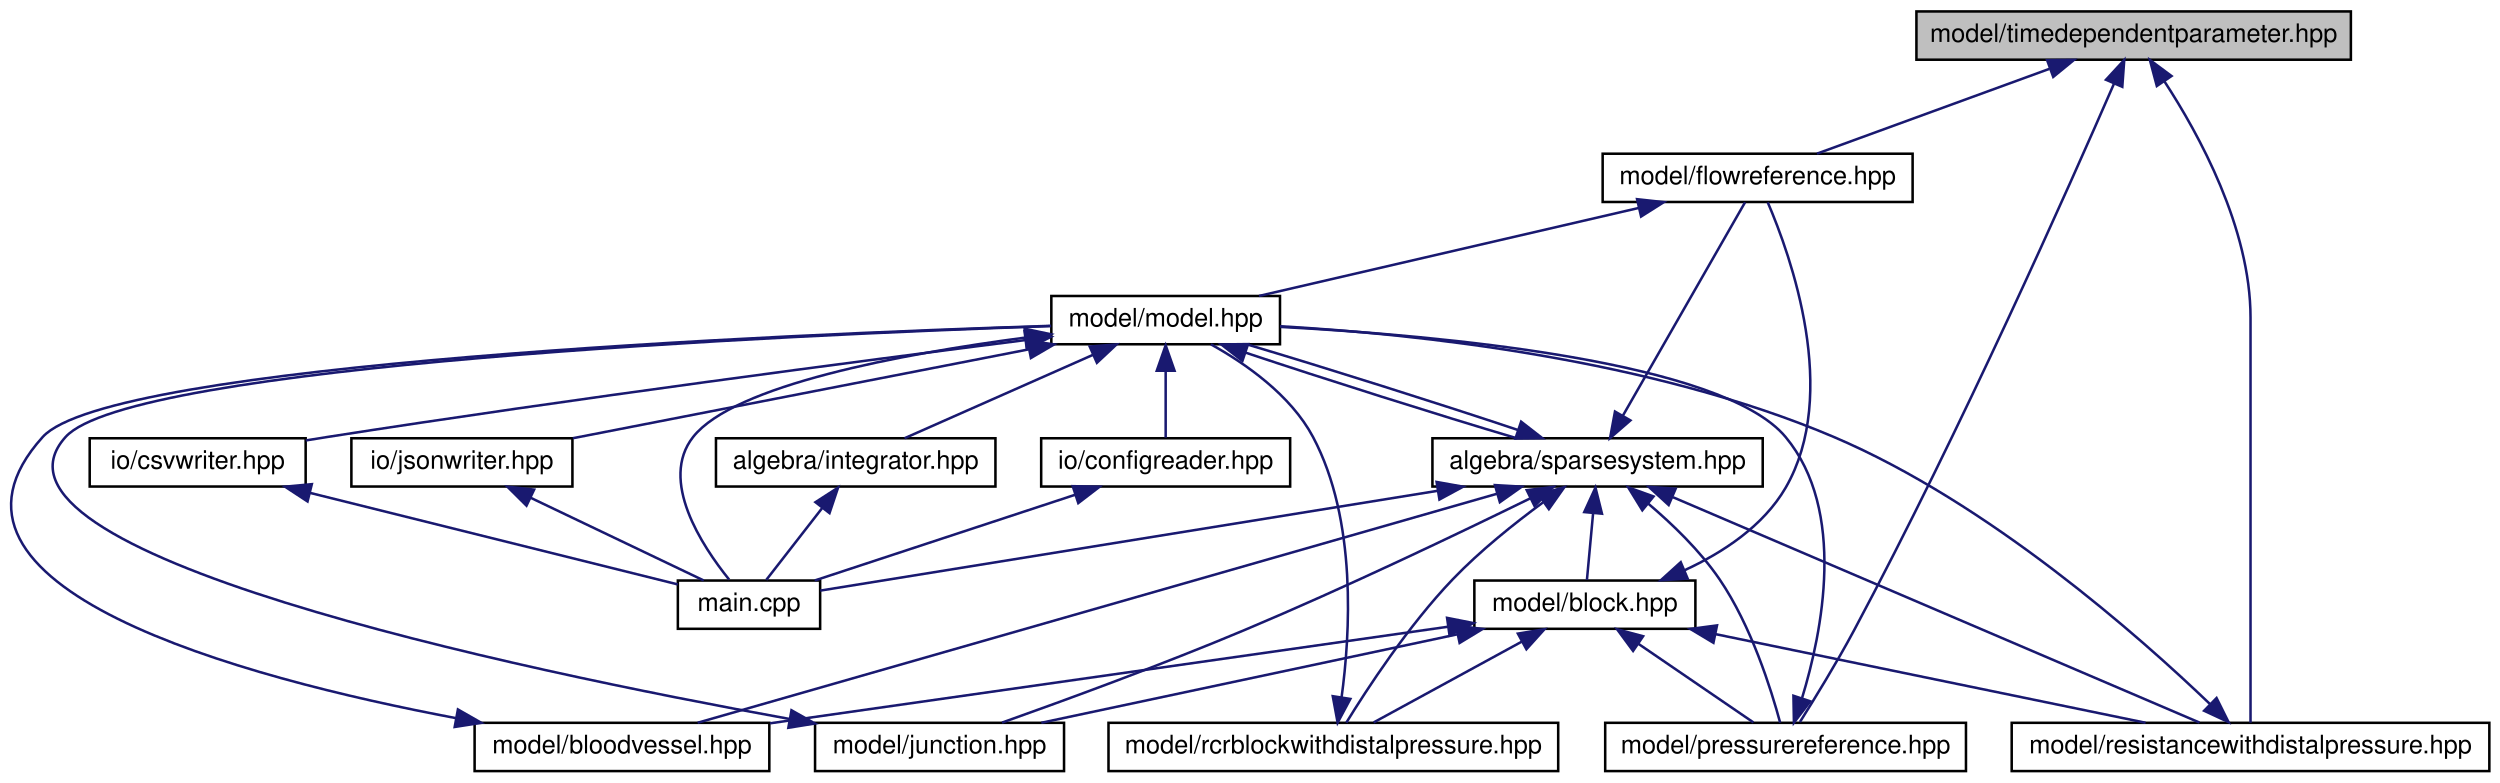
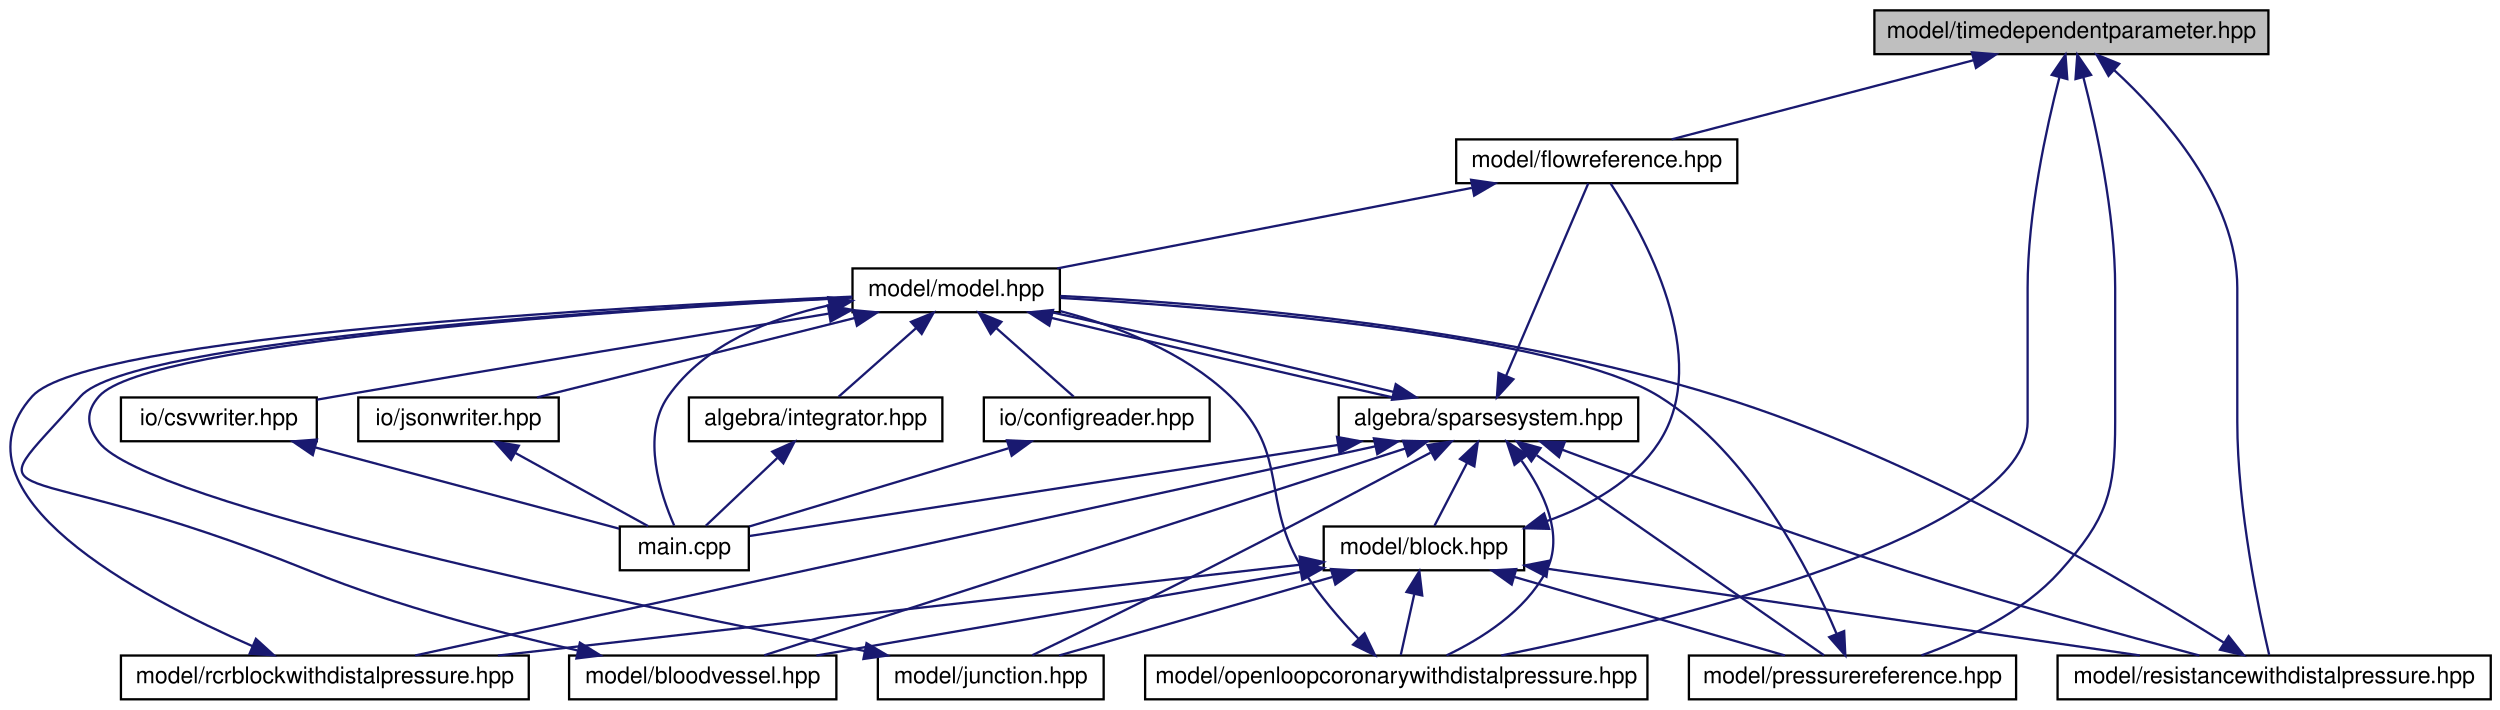
- <svg xmlns="http://www.w3.org/2000/svg" xmlns:xlink="http://www.w3.org/1999/xlink" width="984pt" height="308pt" viewBox="0.00 0.00 983.61 308.00">
+ <svg xmlns="http://www.w3.org/2000/svg" xmlns:xlink="http://www.w3.org/1999/xlink" width="1085pt" height="308pt" viewBox="0.00 0.00 1084.97 308.00">
  <g id="graph0" class="graph" transform="scale(1 1) rotate(0) translate(4 304)">
    <g id="node1" class="node">
      <g id="a_node1">
        <a xlink:title="MODEL::TimeDependentParameter source file.">
-           <polygon fill="#bfbfbf" stroke="black" points="750.11,-280.5 750.11,-299.5 921.11,-299.5 921.11,-280.5 750.11,-280.5" />
-           <text text-anchor="middle" x="835.61" y="-287.5" font-family="Helvetica,sans-Serif" font-size="10.00">model/timedependentparameter.hpp</text>
+           <polygon fill="#bfbfbf" stroke="black" points="809.47,-280.5 809.47,-299.5 980.47,-299.5 980.47,-280.5 809.47,-280.5" />
+           <text text-anchor="middle" x="894.97" y="-287.5" font-family="Helvetica,sans-Serif" font-size="10.00">model/timedependentparameter.hpp</text>
        </a>
      </g>
    </g>
    <g id="node2" class="node">
      <g id="a_node2">
        <a xlink:href="flowreference_8hpp.html" target="_top" xlink:title="MODEL::FlowReference source file.">
-           <polygon fill="none" stroke="black" points="626.61,-224.5 626.61,-243.5 748.61,-243.5 748.61,-224.5 626.61,-224.5" />
-           <text text-anchor="middle" x="687.61" y="-231.5" font-family="Helvetica,sans-Serif" font-size="10.00">model/flowreference.hpp</text>
+           <polygon fill="none" stroke="black" points="627.97,-224.5 627.97,-243.5 749.97,-243.5 749.97,-224.5 627.97,-224.5" />
+           <text text-anchor="middle" x="688.97" y="-231.5" font-family="Helvetica,sans-Serif" font-size="10.00">model/flowreference.hpp</text>
        </a>
      </g>
    </g>
    <g id="edge1" class="edge">
-       <path fill="none" stroke="midnightblue" d="M802.46,-276.91C774.64,-266.75 735.59,-252.51 710.95,-243.52" />
-       <polygon fill="midnightblue" stroke="midnightblue" points="801.56,-280.3 812.16,-280.44 803.96,-273.73 801.56,-280.3" />
+       <path fill="none" stroke="midnightblue" d="M852.36,-277.83C813.46,-267.63 756.81,-252.78 721.46,-243.52" />
+       <polygon fill="midnightblue" stroke="midnightblue" points="851.77,-281.29 862.33,-280.44 853.55,-274.52 851.77,-281.29" />
    </g>
    <g id="node10" class="node">
      <g id="a_node10">
+         <a xlink:href="openloopcoronarywithdistalpressure_8hpp.html" target="_top" xlink:title="MODEL::OpenLoopCoronaryWithDistalPressure source file.">
+           <polygon fill="none" stroke="black" points="492.97,-0.5 492.97,-19.5 710.97,-19.5 710.97,-0.5 492.97,-0.5" />
+           <text text-anchor="middle" x="601.97" y="-7.5" font-family="Helvetica,sans-Serif" font-size="10.00">model/openloopcoronarywithdistalpressure.hpp</text>
+         </a>
+       </g>
+     </g>
+     <g id="edge36" class="edge">
+       <path fill="none" stroke="midnightblue" d="M889.76,-270.39C884.13,-248.65 875.97,-211.51 875.97,-179 875.97,-179 875.97,-179 875.97,-121 875.97,-72.37 725.44,-35.4 647.53,-19.52" />
+       <polygon fill="midnightblue" stroke="midnightblue" points="886.43,-271.5 892.41,-280.25 893.19,-269.68 886.43,-271.5" />
+     </g>
+     <g id="node11" class="node">
+       <g id="a_node11">
        <a xlink:href="pressurereference_8hpp.html" target="_top" xlink:title="MODEL::PressureReference source file.">
-           <polygon fill="none" stroke="black" points="627.61,-0.5 627.61,-19.5 769.61,-19.5 769.61,-0.5 627.61,-0.5" />
-           <text text-anchor="middle" x="698.61" y="-7.5" font-family="Helvetica,sans-Serif" font-size="10.00">model/pressurereference.hpp</text>
-         </a>
-       </g>
-     </g>
-     <g id="edge33" class="edge">
-       <path fill="none" stroke="midnightblue" d="M827.86,-271.03C810.66,-231.54 767.51,-134.42 725.61,-56 718.74,-43.14 709.91,-28.78 704.25,-19.81" />
-       <polygon fill="midnightblue" stroke="midnightblue" points="824.72,-272.6 831.91,-280.39 831.14,-269.82 824.72,-272.6" />
-     </g>
-     <g id="node12" class="node">
-       <g id="a_node12">
+           <polygon fill="none" stroke="black" points="728.97,-0.5 728.97,-19.5 870.97,-19.5 870.97,-0.5 728.97,-0.5" />
+           <text text-anchor="middle" x="799.97" y="-7.5" font-family="Helvetica,sans-Serif" font-size="10.00">model/pressurereference.hpp</text>
+         </a>
+       </g>
+     </g>
+     <g id="edge37" class="edge">
+       <path fill="none" stroke="midnightblue" d="M900.19,-270.39C905.81,-248.65 913.97,-211.51 913.97,-179 913.97,-179 913.97,-179 913.97,-121 913.97,-90.2 910.52,-78.94 889.97,-56 874,-38.17 849.35,-26.54 829.88,-19.57" />
+       <polygon fill="midnightblue" stroke="midnightblue" points="896.75,-269.68 897.53,-280.25 903.51,-271.5 896.75,-269.68" />
+     </g>
+     <g id="node13" class="node">
+       <g id="a_node13">
        <a xlink:href="resistancewithdistalpressure_8hpp.html" target="_top" xlink:title="MODEL::ResistanceWithDistalPressure source file.">
-           <polygon fill="none" stroke="black" points="787.61,-0.5 787.61,-19.5 975.61,-19.5 975.61,-0.5 787.61,-0.5" />
-           <text text-anchor="middle" x="881.61" y="-7.5" font-family="Helvetica,sans-Serif" font-size="10.00">model/resistancewithdistalpressure.hpp</text>
-         </a>
-       </g>
-     </g>
-     <g id="edge34" class="edge">
-       <path fill="none" stroke="midnightblue" d="M847.7,-272C861.33,-251.14 881.61,-214.18 881.61,-179 881.61,-179 881.61,-179 881.61,-121 881.61,-83.19 881.61,-38.06 881.61,-19.56" />
-       <polygon fill="midnightblue" stroke="midnightblue" points="844.73,-270.15 842,-280.39 850.52,-274.08 844.73,-270.15" />
+           <polygon fill="none" stroke="black" points="888.97,-0.5 888.97,-19.5 1076.97,-19.5 1076.97,-0.5 888.97,-0.5" />
+           <text text-anchor="middle" x="982.97" y="-7.5" font-family="Helvetica,sans-Serif" font-size="10.00">model/resistancewithdistalpressure.hpp</text>
+         </a>
+       </g>
+     </g>
+     <g id="edge38" class="edge">
+       <path fill="none" stroke="midnightblue" d="M913.46,-273.63C934.8,-254.06 966.97,-218.06 966.97,-179 966.97,-179 966.97,-179 966.97,-121 966.97,-82.98 976.45,-38.34 980.81,-19.78" />
+       <polygon fill="midnightblue" stroke="midnightblue" points="911.09,-271.06 905.91,-280.3 915.72,-276.3 911.09,-271.06" />
    </g>
    <g id="node3" class="node">
      <g id="a_node3">
        <a xlink:href="model_8hpp.html" target="_top" xlink:title="MODEL::Model source file.">
-           <polygon fill="none" stroke="black" points="409.61,-168.5 409.61,-187.5 499.61,-187.5 499.61,-168.5 409.61,-168.5" />
-           <text text-anchor="middle" x="454.61" y="-175.5" font-family="Helvetica,sans-Serif" font-size="10.00">model/model.hpp</text>
+           <polygon fill="none" stroke="black" points="365.97,-168.5 365.97,-187.5 455.97,-187.5 455.97,-168.5 365.97,-168.5" />
+           <text text-anchor="middle" x="410.97" y="-175.5" font-family="Helvetica,sans-Serif" font-size="10.00">model/model.hpp</text>
        </a>
      </g>
    </g>
    <g id="edge2" class="edge">
-       <path fill="none" stroke="midnightblue" d="M640.8,-222.15C596.78,-211.95 531.76,-196.88 491.35,-187.52" />
-       <polygon fill="midnightblue" stroke="midnightblue" points="640.16,-225.6 650.69,-224.44 641.74,-218.78 640.16,-225.6" />
+       <path fill="none" stroke="midnightblue" d="M634.78,-222.47C582.24,-212.27 503.53,-196.98 454.82,-187.52" />
+       <polygon fill="midnightblue" stroke="midnightblue" points="634.44,-225.97 644.92,-224.44 635.77,-219.1 634.44,-225.97" />
    </g>
    <g id="node4" class="node">
      <g id="a_node4">
        <a xlink:href="integrator_8hpp.html" target="_top" xlink:title="ALGEBRA::Integrator source file.">
-           <polygon fill="none" stroke="black" points="277.61,-112.5 277.61,-131.5 387.61,-131.5 387.61,-112.5 277.61,-112.5" />
-           <text text-anchor="middle" x="332.61" y="-119.5" font-family="Helvetica,sans-Serif" font-size="10.00">algebra/integrator.hpp</text>
+           <polygon fill="none" stroke="black" points="294.97,-112.5 294.97,-131.5 404.97,-131.5 404.97,-112.5 294.97,-112.5" />
+           <text text-anchor="middle" x="349.97" y="-119.5" font-family="Helvetica,sans-Serif" font-size="10.00">algebra/integrator.hpp</text>
        </a>
      </g>
    </g>
    <g id="edge3" class="edge">
-       <path fill="none" stroke="midnightblue" d="M426.07,-164.37C403.22,-154.26 371.8,-140.35 351.85,-131.52" />
-       <polygon fill="midnightblue" stroke="midnightblue" points="424.71,-167.6 435.28,-168.44 427.55,-161.2 424.71,-167.6" />
+       <path fill="none" stroke="midnightblue" d="M393.51,-161.54C382.63,-151.91 369.03,-139.87 359.95,-131.83" />
+       <polygon fill="midnightblue" stroke="midnightblue" points="391.36,-164.32 401.17,-168.32 396,-159.07 391.36,-164.32" />
    </g>
    <g id="node5" class="node">
      <g id="a_node5">
        <a xlink:href="main_8cpp.html" target="_top" xlink:title="Main routine of svZeroDSolver.">
-           <polygon fill="none" stroke="black" points="262.61,-56.5 262.61,-75.5 318.61,-75.5 318.61,-56.5 262.61,-56.5" />
-           <text text-anchor="middle" x="290.61" y="-63.5" font-family="Helvetica,sans-Serif" font-size="10.00">main.cpp</text>
-         </a>
-       </g>
-     </g>
-     <g id="edge32" class="edge">
-       <path fill="none" stroke="midnightblue" d="M399.33,-171.13C350.51,-164.68 284.67,-152.41 268.61,-132 255.2,-114.96 271.97,-89.3 282.79,-75.88" />
-       <polygon fill="midnightblue" stroke="midnightblue" points="399.1,-174.63 409.46,-172.42 399.98,-167.69 399.1,-174.63" />
+           <polygon fill="none" stroke="black" points="264.97,-56.5 264.97,-75.5 320.97,-75.5 320.97,-56.5 264.97,-56.5" />
+           <text text-anchor="middle" x="292.97" y="-63.5" font-family="Helvetica,sans-Serif" font-size="10.00">main.cpp</text>
+         </a>
+       </g>
+     </g>
+     <g id="edge35" class="edge">
+       <path fill="none" stroke="midnightblue" d="M355.85,-171.51C330.17,-165.88 301.84,-154.57 285.97,-132 274.09,-115.1 282.64,-89.38 288.58,-75.92" />
+       <polygon fill="midnightblue" stroke="midnightblue" points="355.42,-174.99 365.9,-173.47 356.76,-168.12 355.42,-174.99" />
    </g>
    <g id="node6" class="node">
      <g id="a_node6">
        <a xlink:href="sparsesystem_8hpp.html" target="_top" xlink:title="ALGEBRA::SparseSystem source file.">
-           <polygon fill="none" stroke="black" points="559.61,-112.5 559.61,-131.5 689.61,-131.5 689.61,-112.5 559.61,-112.5" />
-           <text text-anchor="middle" x="624.61" y="-119.5" font-family="Helvetica,sans-Serif" font-size="10.00">algebra/sparsesystem.hpp</text>
+           <polygon fill="none" stroke="black" points="576.97,-112.5 576.97,-131.5 706.97,-131.5 706.97,-112.5 576.97,-112.5" />
+           <text text-anchor="middle" x="641.97" y="-119.5" font-family="Helvetica,sans-Serif" font-size="10.00">algebra/sparsesystem.hpp</text>
        </a>
      </g>
    </g>
    <g id="edge5" class="edge">
-       <path fill="none" stroke="midnightblue" d="M486.15,-165.17C516.57,-155 562.17,-140.59 592.72,-131.52" />
-       <polygon fill="midnightblue" stroke="midnightblue" points="484.81,-161.93 476.46,-168.44 487.05,-168.56 484.81,-161.93" />
-     </g>
-     <g id="node13" class="node">
-       <g id="a_node13">
-         <a xlink:href="configreader_8hpp.html" target="_top" xlink:title="IO::ConfigReader source file.">
-           <polygon fill="none" stroke="black" points="405.61,-112.5 405.61,-131.5 503.61,-131.5 503.61,-112.5 405.61,-112.5" />
-           <text text-anchor="middle" x="454.61" y="-119.5" font-family="Helvetica,sans-Serif" font-size="10.00">io/configreader.hpp</text>
-         </a>
-       </g>
-     </g>
-     <g id="edge26" class="edge">
-       <path fill="none" stroke="midnightblue" d="M454.61,-157.8C454.61,-148.91 454.61,-138.78 454.61,-131.75" />
-       <polygon fill="midnightblue" stroke="midnightblue" points="451.11,-158.08 454.61,-168.08 458.11,-158.08 451.11,-158.08" />
+       <path fill="none" stroke="midnightblue" d="M452.37,-166.02C494.27,-155.82 558.52,-140.84 600.46,-131.52" />
+       <polygon fill="midnightblue" stroke="midnightblue" points="451.37,-162.67 442.49,-168.44 453.03,-169.46 451.37,-162.67" />
    </g>
    <g id="node14" class="node">
      <g id="a_node14">
-         <a xlink:href="csvwriter_8hpp.html" target="_top" xlink:title="IO::write_csv source file.">
-           <polygon fill="none" stroke="black" points="31.11,-112.5 31.11,-131.5 116.11,-131.5 116.11,-112.5 31.11,-112.5" />
-           <text text-anchor="middle" x="73.61" y="-119.5" font-family="Helvetica,sans-Serif" font-size="10.00">io/csvwriter.hpp</text>
-         </a>
-       </g>
-     </g>
-     <g id="edge28" class="edge">
-       <path fill="none" stroke="midnightblue" d="M399.3,-170.13C333.68,-161.82 221,-147.07 124.61,-132 121.85,-131.57 119.02,-131.11 116.16,-130.64" />
-       <polygon fill="midnightblue" stroke="midnightblue" points="399.06,-173.63 409.42,-171.41 399.94,-166.68 399.06,-173.63" />
+         <a xlink:href="configreader_8hpp.html" target="_top" xlink:title="IO::ConfigReader source file.">
+           <polygon fill="none" stroke="black" points="422.97,-112.5 422.97,-131.5 520.97,-131.5 520.97,-112.5 422.97,-112.5" />
+           <text text-anchor="middle" x="471.97" y="-119.5" font-family="Helvetica,sans-Serif" font-size="10.00">io/configreader.hpp</text>
+         </a>
+       </g>
+     </g>
+     <g id="edge29" class="edge">
+       <path fill="none" stroke="midnightblue" d="M428.44,-161.54C439.32,-151.91 452.92,-139.87 461.99,-131.83" />
+       <polygon fill="midnightblue" stroke="midnightblue" points="425.94,-159.07 420.77,-168.32 430.58,-164.32 425.94,-159.07" />
    </g>
    <g id="node15" class="node">
      <g id="a_node15">
+         <a xlink:href="csvwriter_8hpp.html" target="_top" xlink:title="IO::write_csv source file.">
+           <polygon fill="none" stroke="black" points="48.47,-112.5 48.47,-131.5 133.47,-131.5 133.47,-112.5 48.47,-112.5" />
+           <text text-anchor="middle" x="90.97" y="-119.5" font-family="Helvetica,sans-Serif" font-size="10.00">io/csvwriter.hpp</text>
+         </a>
+       </g>
+     </g>
+     <g id="edge31" class="edge">
+       <path fill="none" stroke="midnightblue" d="M355.61,-167.89C301.21,-158.9 215.84,-144.7 141.97,-132 139.23,-131.53 136.4,-131.04 133.54,-130.54" />
+       <polygon fill="midnightblue" stroke="midnightblue" points="355.3,-171.38 365.74,-169.56 356.44,-164.48 355.3,-171.38" />
+     </g>
+     <g id="node16" class="node">
+       <g id="a_node16">
        <a xlink:href="jsonwriter_8hpp.html" target="_top" xlink:title="IO::write_json source file.">
-           <polygon fill="none" stroke="black" points="134.11,-112.5 134.11,-131.5 221.11,-131.5 221.11,-112.5 134.11,-112.5" />
-           <text text-anchor="middle" x="177.61" y="-119.5" font-family="Helvetica,sans-Serif" font-size="10.00">io/jsonwriter.hpp</text>
-         </a>
-       </g>
-     </g>
-     <g id="edge30" class="edge">
-       <path fill="none" stroke="midnightblue" d="M400.61,-166.47C348.26,-156.27 269.84,-140.98 221.29,-131.52" />
-       <polygon fill="midnightblue" stroke="midnightblue" points="400.23,-169.97 410.72,-168.44 401.57,-163.09 400.23,-169.97" />
+           <polygon fill="none" stroke="black" points="151.47,-112.5 151.47,-131.5 238.47,-131.5 238.47,-112.5 151.47,-112.5" />
+           <text text-anchor="middle" x="194.97" y="-119.5" font-family="Helvetica,sans-Serif" font-size="10.00">io/jsonwriter.hpp</text>
+         </a>
+       </g>
+     </g>
+     <g id="edge33" class="edge">
+       <path fill="none" stroke="midnightblue" d="M366.81,-165.96C326.01,-155.76 266.26,-140.82 229.04,-131.52" />
+       <polygon fill="midnightblue" stroke="midnightblue" points="366.2,-169.41 376.75,-168.44 367.89,-162.62 366.2,-169.41" />
    </g>
    <g id="edge4" class="edge">
-       <path fill="none" stroke="midnightblue" d="M319.5,-104.14C312.18,-94.74 303.37,-83.4 297.41,-75.75" />
-       <polygon fill="midnightblue" stroke="midnightblue" points="316.77,-106.34 325.67,-112.08 322.3,-102.04 316.77,-106.34" />
-     </g>
-     <g id="edge20" class="edge">
-       <path fill="none" stroke="midnightblue" d="M634.52,-140.31C648.19,-164.18 672.31,-206.3 682.66,-224.37" />
-       <polygon fill="midnightblue" stroke="midnightblue" points="637.53,-138.53 629.53,-131.59 631.46,-142.01 637.53,-138.53" />
+       <path fill="none" stroke="midnightblue" d="M333.35,-105.25C323.24,-95.67 310.7,-83.79 302.3,-75.83" />
+       <polygon fill="midnightblue" stroke="midnightblue" points="331.15,-107.99 340.81,-112.32 335.96,-102.91 331.15,-107.99" />
    </g>
    <g id="edge22" class="edge">
-       <path fill="none" stroke="midnightblue" d="M593.2,-134.78C562.82,-144.94 517.22,-159.36 486.63,-168.44" />
-       <polygon fill="midnightblue" stroke="midnightblue" points="594.52,-138.03 602.88,-131.52 592.28,-131.4 594.52,-138.03" />
+       <path fill="none" stroke="midnightblue" d="M649.64,-140.95C659.89,-164.92 677.63,-206.46 685.28,-224.37" />
+       <polygon fill="midnightblue" stroke="midnightblue" points="652.79,-139.41 645.64,-131.59 646.35,-142.16 652.79,-139.41" />
+     </g>
+     <g id="edge24" class="edge">
+       <path fill="none" stroke="midnightblue" d="M600.75,-133.93C558.92,-144.12 494.67,-159.1 452.66,-168.44" />
+       <polygon fill="midnightblue" stroke="midnightblue" points="601.74,-137.29 610.62,-131.52 600.08,-130.5 601.74,-137.29" />
    </g>
    <g id="edge6" class="edge">
-       <path fill="none" stroke="midnightblue" d="M561.7,-110.83C488.81,-99.04 371.91,-80.14 318.66,-71.54" />
-       <polygon fill="midnightblue" stroke="midnightblue" points="561.25,-114.3 571.68,-112.44 562.37,-107.39 561.25,-114.3" />
+       <path fill="none" stroke="midnightblue" d="M576.66,-110.89C500.11,-99.05 376.71,-79.96 321.39,-71.4" />
+       <polygon fill="midnightblue" stroke="midnightblue" points="576.25,-114.37 586.67,-112.44 577.33,-107.46 576.25,-114.37" />
    </g>
    <g id="node7" class="node">
      <g id="a_node7">
        <a xlink:href="block_8hpp.html" target="_top" xlink:title="MODEL::Block source file.">
-           <polygon fill="none" stroke="black" points="576.11,-56.5 576.11,-75.5 663.11,-75.5 663.11,-56.5 576.11,-56.5" />
-           <text text-anchor="middle" x="619.61" y="-63.5" font-family="Helvetica,sans-Serif" font-size="10.00">model/block.hpp</text>
+           <polygon fill="none" stroke="black" points="570.47,-56.5 570.47,-75.5 657.47,-75.5 657.47,-56.5 570.47,-56.5" />
+           <text text-anchor="middle" x="613.97" y="-63.5" font-family="Helvetica,sans-Serif" font-size="10.00">model/block.hpp</text>
        </a>
      </g>
    </g>
    <g id="edge7" class="edge">
-       <path fill="none" stroke="midnightblue" d="M622.86,-102.1C622.03,-93.14 621.08,-82.86 620.42,-75.75" />
-       <polygon fill="midnightblue" stroke="midnightblue" points="619.37,-102.45 623.78,-112.08 626.34,-101.8 619.37,-102.45" />
+       <path fill="none" stroke="midnightblue" d="M632.63,-102.98C627.88,-93.82 622.32,-83.09 618.51,-75.75" />
+       <polygon fill="midnightblue" stroke="midnightblue" points="629.64,-104.82 637.35,-112.08 635.85,-101.59 629.64,-104.82" />
    </g>
    <g id="node8" class="node">
      <g id="a_node8">
        <a xlink:href="bloodvessel_8hpp.html" target="_top" xlink:title="MODEL::BloodVessel source file.">
-           <polygon fill="none" stroke="black" points="182.61,-0.5 182.61,-19.5 298.61,-19.5 298.61,-0.5 182.61,-0.5" />
-           <text text-anchor="middle" x="240.61" y="-7.5" font-family="Helvetica,sans-Serif" font-size="10.00">model/bloodvessel.hpp</text>
-         </a>
-       </g>
-     </g>
-     <g id="edge19" class="edge">
-       <path fill="none" stroke="midnightblue" d="M584.97,-109.65C507.8,-87.54 338.94,-39.17 270.4,-19.53" />
-       <polygon fill="midnightblue" stroke="midnightblue" points="584.22,-113.07 594.79,-112.46 586.15,-106.34 584.22,-113.07" />
+           <polygon fill="none" stroke="black" points="242.97,-0.5 242.97,-19.5 358.97,-19.5 358.97,-0.5 242.97,-0.5" />
+           <text text-anchor="middle" x="300.97" y="-7.5" font-family="Helvetica,sans-Serif" font-size="10.00">model/bloodvessel.hpp</text>
+         </a>
+       </g>
+     </g>
+     <g id="edge21" class="edge">
+       <path fill="none" stroke="midnightblue" d="M605.94,-109.38C537.13,-87.18 388.43,-39.21 327.66,-19.61" />
+       <polygon fill="midnightblue" stroke="midnightblue" points="604.91,-112.72 615.5,-112.46 607.06,-106.06 604.91,-112.72" />
    </g>
    <g id="node9" class="node">
      <g id="a_node9">
        <a xlink:href="junction_8hpp.html" target="_top" xlink:title="MODEL::Junction source file.">
-           <polygon fill="none" stroke="black" points="316.61,-0.5 316.61,-19.5 414.61,-19.5 414.61,-0.5 316.61,-0.5" />
-           <text text-anchor="middle" x="365.61" y="-7.5" font-family="Helvetica,sans-Serif" font-size="10.00">model/junction.hpp</text>
-         </a>
-       </g>
-     </g>
-     <g id="edge21" class="edge">
-       <path fill="none" stroke="midnightblue" d="M598.19,-107.89C570.43,-94.29 525.37,-72.72 485.61,-56 453,-42.29 414.6,-28.25 390.19,-19.58" />
-       <polygon fill="midnightblue" stroke="midnightblue" points="596.73,-111.07 607.25,-112.35 599.82,-104.79 596.73,-111.07" />
+           <polygon fill="none" stroke="black" points="376.97,-0.5 376.97,-19.5 474.97,-19.5 474.97,-0.5 376.97,-0.5" />
+           <text text-anchor="middle" x="425.97" y="-7.5" font-family="Helvetica,sans-Serif" font-size="10.00">model/junction.hpp</text>
+         </a>
+       </g>
    </g>
    <g id="edge23" class="edge">
-       <path fill="none" stroke="midnightblue" d="M644.52,-105.8C654.01,-97.76 664.94,-87.24 672.61,-76 685.08,-57.73 692.96,-32.59 696.47,-19.57" />
-       <polygon fill="midnightblue" stroke="midnightblue" points="642.22,-103.16 636.67,-112.18 646.64,-108.59 642.22,-103.16" />
-     </g>
-     <g id="node11" class="node">
-       <g id="a_node11">
+       <path fill="none" stroke="midnightblue" d="M616.86,-107.57C591.89,-94.28 552.43,-73.45 517.97,-56 492.44,-43.06 462.63,-28.6 444.03,-19.65" />
+       <polygon fill="midnightblue" stroke="midnightblue" points="615.52,-110.83 625.99,-112.44 618.82,-104.65 615.52,-110.83" />
+     </g>
+     <g id="edge25" class="edge">
+       <path fill="none" stroke="midnightblue" d="M656.34,-104.04C665.85,-90.64 675.18,-71.66 666.97,-56 657.93,-38.74 638.92,-26.78 623.78,-19.55" />
+       <polygon fill="midnightblue" stroke="midnightblue" points="653.29,-102.26 649.94,-112.31 658.83,-106.54 653.29,-102.26" />
+     </g>
+     <g id="edge26" class="edge">
+       <path fill="none" stroke="midnightblue" d="M662.92,-106.42C696.34,-83.15 760.69,-38.35 787.63,-19.59" />
+       <polygon fill="midnightblue" stroke="midnightblue" points="660.58,-103.78 654.37,-112.37 664.58,-109.53 660.58,-103.78" />
+     </g>
+     <g id="node12" class="node">
+       <g id="a_node12">
        <a xlink:href="rcrblockwithdistalpressure_8hpp.html" target="_top" xlink:title="MODEL::RCRBlockWithDistalPressure source file.">
-           <polygon fill="none" stroke="black" points="432.11,-0.5 432.11,-19.5 609.11,-19.5 609.11,-0.5 432.11,-0.5" />
-           <text text-anchor="middle" x="520.61" y="-7.5" font-family="Helvetica,sans-Serif" font-size="10.00">model/rcrblockwithdistalpressure.hpp</text>
-         </a>
-       </g>
-     </g>
-     <g id="edge24" class="edge">
-       <path fill="none" stroke="midnightblue" d="M603.15,-106.27C591.94,-98.04 578.35,-87.2 567.61,-76 550.07,-57.7 533.71,-32.57 525.72,-19.57" />
-       <polygon fill="midnightblue" stroke="midnightblue" points="601.37,-109.29 611.54,-112.26 605.44,-103.6 601.37,-109.29" />
-     </g>
-     <g id="edge25" class="edge">
-       <path fill="none" stroke="midnightblue" d="M654.27,-108.3C707.17,-85.66 816.49,-38.87 861.53,-19.59" />
-       <polygon fill="midnightblue" stroke="midnightblue" points="652.59,-105.22 644.77,-112.37 655.34,-111.65 652.59,-105.22" />
+           <polygon fill="none" stroke="black" points="48.47,-0.5 48.47,-19.5 225.47,-19.5 225.47,-0.5 48.47,-0.5" />
+           <text text-anchor="middle" x="136.97" y="-7.5" font-family="Helvetica,sans-Serif" font-size="10.00">model/rcrblockwithdistalpressure.hpp</text>
+         </a>
+       </g>
+     </g>
+     <g id="edge27" class="edge">
+       <path fill="none" stroke="midnightblue" d="M592.92,-110.31C492.9,-88.53 267.2,-39.37 176.15,-19.53" />
+       <polygon fill="midnightblue" stroke="midnightblue" points="592.25,-113.75 602.77,-112.46 593.74,-106.91 592.25,-113.75" />
+     </g>
+     <g id="edge28" class="edge">
+       <path fill="none" stroke="midnightblue" d="M674.03,-108.81C710.22,-95.23 770.95,-72.95 823.97,-56 867.42,-42.11 918.23,-28.12 950.5,-19.5" />
+       <polygon fill="midnightblue" stroke="midnightblue" points="672.63,-105.6 664.5,-112.4 675.1,-112.15 672.63,-105.6" />
    </g>
    <g id="edge10" class="edge">
-       <path fill="none" stroke="midnightblue" d="M658.81,-79.54C674.03,-86.54 689.87,-96.97 698.61,-112 720.12,-149.02 700.6,-203.41 691.59,-224.35" />
-       <polygon fill="midnightblue" stroke="midnightblue" points="660.06,-76.27 649.49,-75.61 657.34,-82.72 660.06,-76.27" />
+       <path fill="none" stroke="midnightblue" d="M667.35,-77.86C685.97,-84.48 704.95,-95.09 715.97,-112 739.83,-148.6 708.87,-203.24 695.03,-224.3" />
+       <polygon fill="midnightblue" stroke="midnightblue" points="668.29,-74.48 657.69,-74.74 666.14,-81.14 668.29,-74.48" />
    </g>
    <g id="edge8" class="edge">
-       <path fill="none" stroke="midnightblue" d="M565.74,-57.32C495.1,-47.26 371.66,-29.67 298.9,-19.31" />
-       <polygon fill="midnightblue" stroke="midnightblue" points="565.37,-60.81 575.76,-58.75 566.35,-53.88 565.37,-60.81" />
+       <path fill="none" stroke="midnightblue" d="M560.59,-55.79C501.66,-45.62 407.57,-29.39 350.31,-19.51" />
+       <polygon fill="midnightblue" stroke="midnightblue" points="560,-59.24 570.45,-57.49 561.19,-52.34 560,-59.24" />
    </g>
    <g id="edge11" class="edge">
-       <path fill="none" stroke="midnightblue" d="M569.49,-54.35C521.49,-44.14 449.99,-28.94 405.67,-19.52" />
-       <polygon fill="midnightblue" stroke="midnightblue" points="568.85,-57.79 579.36,-56.44 570.31,-50.94 568.85,-57.79" />
+       <path fill="none" stroke="midnightblue" d="M574.17,-53.57C538.71,-43.38 487.61,-28.7 455.62,-19.52" />
+       <polygon fill="midnightblue" stroke="midnightblue" points="573.61,-57.05 584.18,-56.44 575.54,-50.32 573.61,-57.05" />
    </g>
    <g id="edge13" class="edge">
-       <path fill="none" stroke="midnightblue" d="M640.64,-50.62C655.07,-40.76 673.75,-27.99 685.95,-19.65" />
-       <polygon fill="midnightblue" stroke="midnightblue" points="638.58,-47.79 632.3,-56.32 642.53,-53.57 638.58,-47.79" />
+       <path fill="none" stroke="midnightblue" d="M609.77,-46.1C607.78,-37.14 605.5,-26.86 603.92,-19.75" />
+       <polygon fill="midnightblue" stroke="midnightblue" points="606.4,-47.08 611.99,-56.08 613.24,-45.56 606.4,-47.08" />
    </g>
    <g id="edge15" class="edge">
-       <path fill="none" stroke="midnightblue" d="M594.77,-51.45C576.49,-41.48 552.19,-28.23 536.47,-19.65" />
-       <polygon fill="midnightblue" stroke="midnightblue" points="593.25,-54.61 603.7,-56.32 596.6,-48.46 593.25,-54.61" />
+       <path fill="none" stroke="midnightblue" d="M653.35,-53.57C688.44,-43.38 738.99,-28.7 770.64,-19.52" />
+       <polygon fill="midnightblue" stroke="midnightblue" points="652.07,-50.29 643.44,-56.44 654.02,-57.02 652.07,-50.29" />
    </g>
    <g id="edge17" class="edge">
-       <path fill="none" stroke="midnightblue" d="M670.99,-54.41C720.51,-44.2 794.47,-28.96 840.29,-19.52" />
-       <polygon fill="midnightblue" stroke="midnightblue" points="670.21,-51 661.12,-56.44 671.62,-57.85 670.21,-51" />
+       <path fill="none" stroke="midnightblue" d="M560.41,-58.94C475.33,-49.3 309,-30.48 212.06,-19.5" />
+       <polygon fill="midnightblue" stroke="midnightblue" points="560.05,-62.42 570.38,-60.06 560.83,-55.46 560.05,-62.42" />
+     </g>
+     <g id="edge19" class="edge">
+       <path fill="none" stroke="midnightblue" d="M667.9,-57.11C736.4,-47.08 854.18,-29.85 924.69,-19.53" />
+       <polygon fill="midnightblue" stroke="midnightblue" points="667.14,-53.68 657.75,-58.59 668.15,-60.61 667.14,-53.68" />
    </g>
    <g id="edge9" class="edge">
-       <path fill="none" stroke="midnightblue" d="M175.39,-21.32C90.54,-37.35 -40.92,-72.74 12.61,-132 38.88,-161.08 302.05,-172.35 409.39,-175.76" />
-       <polygon fill="midnightblue" stroke="midnightblue" points="176.04,-24.76 185.24,-19.5 174.77,-17.87 176.04,-24.76" />
+       <path fill="none" stroke="midnightblue" d="M246.49,-21.75C212.57,-29.33 168.42,-40.84 130.97,-56 -4.26,-110.74 -17.25,-77.73 30.97,-132 52.9,-156.68 269.82,-170.16 365.75,-174.96" />
+       <polygon fill="midnightblue" stroke="midnightblue" points="247.65,-25.08 256.67,-19.52 246.15,-18.24 247.65,-25.08" />
    </g>
    <g id="edge12" class="edge">
-       <path fill="none" stroke="midnightblue" d="M306.71,-20.99C198.03,-40.67 -19.4,-86.51 21.61,-132 47.26,-160.45 303.88,-172.06 409.53,-175.66" />
-       <polygon fill="midnightblue" stroke="midnightblue" points="307.33,-24.44 316.56,-19.23 306.1,-17.55 307.33,-24.44" />
+       <path fill="none" stroke="midnightblue" d="M371.1,-21.49C269.27,-41.49 59.47,-85.47 38.97,-112 33.54,-119.03 33.08,-125.35 38.97,-132 60.33,-156.1 271.18,-169.84 365.63,-174.83" />
+       <polygon fill="midnightblue" stroke="midnightblue" points="372.06,-24.87 381.2,-19.51 370.71,-18 372.06,-24.87" />
    </g>
    <g id="edge14" class="edge">
-       <path fill="none" stroke="midnightblue" d="M705.09,-29.25C713.04,-55.26 722.71,-103.04 698.61,-132 673.8,-161.8 563.25,-171.94 499.8,-175.33" />
-       <polygon fill="midnightblue" stroke="midnightblue" points="708.34,-27.95 701.89,-19.55 701.7,-30.15 708.34,-27.95" />
+       <path fill="none" stroke="midnightblue" d="M585.47,-26.93C577.64,-35.1 568.58,-45.52 561.97,-56 542.42,-87 556.36,-106.57 529.97,-132 509.85,-151.39 480.56,-162.6 456.07,-168.99" />
+       <polygon fill="midnightblue" stroke="midnightblue" points="588.19,-29.16 592.75,-19.59 583.22,-24.23 588.19,-29.16" />
    </g>
    <g id="edge16" class="edge">
-       <path fill="none" stroke="midnightblue" d="M523.84,-29.46C527.25,-54.34 530,-99.27 512.61,-132 503.82,-148.54 486,-160.93 472.42,-168.47" />
-       <polygon fill="midnightblue" stroke="midnightblue" points="527.3,-28.9 522.3,-19.56 520.38,-29.98 527.3,-28.9" />
+       <path fill="none" stroke="midnightblue" d="M793.03,-29C781.5,-56.24 755.68,-107.37 715.97,-132 673.44,-158.38 530.3,-170.23 456.23,-174.7" />
+       <polygon fill="midnightblue" stroke="midnightblue" points="796.35,-30.12 796.86,-19.54 789.87,-27.49 796.35,-30.12" />
    </g>
    <g id="edge18" class="edge">
-       <path fill="none" stroke="midnightblue" d="M865.77,-26.77C838.24,-53.19 778.64,-106.01 717.61,-132 645.37,-162.76 553.49,-172.52 499.65,-175.59" />
-       <polygon fill="midnightblue" stroke="midnightblue" points="868.24,-29.26 872.96,-19.78 863.35,-24.25 868.24,-29.26" />
-     </g>
-     <g id="edge27" class="edge">
-       <path fill="none" stroke="midnightblue" d="M419.09,-109.3C388.19,-99.13 344.13,-84.62 316.47,-75.52" />
-       <polygon fill="midnightblue" stroke="midnightblue" points="418.03,-112.64 428.62,-112.44 420.22,-105.99 418.03,-112.64" />
-     </g>
-     <g id="edge29" class="edge">
-       <path fill="none" stroke="midnightblue" d="M117.7,-110.03C161.05,-99.24 225.87,-83.11 262.59,-73.97" />
-       <polygon fill="midnightblue" stroke="midnightblue" points="116.85,-106.63 107.99,-112.44 118.54,-113.43 116.85,-106.63" />
-     </g>
-     <g id="edge31" class="edge">
-       <path fill="none" stroke="midnightblue" d="M204.61,-108.1C225.72,-98.01 254.47,-84.27 272.79,-75.52" />
-       <polygon fill="midnightblue" stroke="midnightblue" points="203.03,-104.97 195.51,-112.44 206.04,-111.29 203.03,-104.97" />
+       <path fill="none" stroke="midnightblue" d="M105.65,-23.53C56.88,-44.76 -27.9,-89.64 9.97,-132 33.38,-158.18 266.1,-170.95 365.9,-175.26" />
+       <polygon fill="midnightblue" stroke="midnightblue" points="107.05,-26.74 114.88,-19.61 104.31,-20.3 107.05,-26.74" />
+     </g>
+     <g id="edge20" class="edge">
+       <path fill="none" stroke="midnightblue" d="M961.15,-25.09C920.06,-50.89 827.65,-105.48 741.97,-132 642.94,-162.66 520.83,-172.44 456.15,-175.55" />
+       <polygon fill="midnightblue" stroke="midnightblue" points="963.21,-27.93 969.78,-19.62 959.46,-22.01 963.21,-27.93" />
+     </g>
+     <g id="edge30" class="edge">
+       <path fill="none" stroke="midnightblue" d="M433.64,-109.44C399.89,-99.26 351.53,-84.66 321.2,-75.52" />
+       <polygon fill="midnightblue" stroke="midnightblue" points="433.02,-112.91 443.61,-112.44 435.05,-106.2 433.02,-112.91" />
+     </g>
+     <g id="edge32" class="edge">
+       <path fill="none" stroke="midnightblue" d="M132.84,-109.81C172.32,-99.25 230.41,-83.72 264.7,-74.56" />
+       <polygon fill="midnightblue" stroke="midnightblue" points="131.74,-106.48 122.98,-112.44 133.54,-113.24 131.74,-106.48" />
+     </g>
+     <g id="edge34" class="edge">
+       <path fill="none" stroke="midnightblue" d="M219.56,-107.45C237.65,-97.48 261.71,-84.23 277.27,-75.65" />
+       <polygon fill="midnightblue" stroke="midnightblue" points="217.79,-104.43 210.72,-112.32 221.17,-110.56 217.79,-104.43" />
    </g>
  </g>
</svg>
